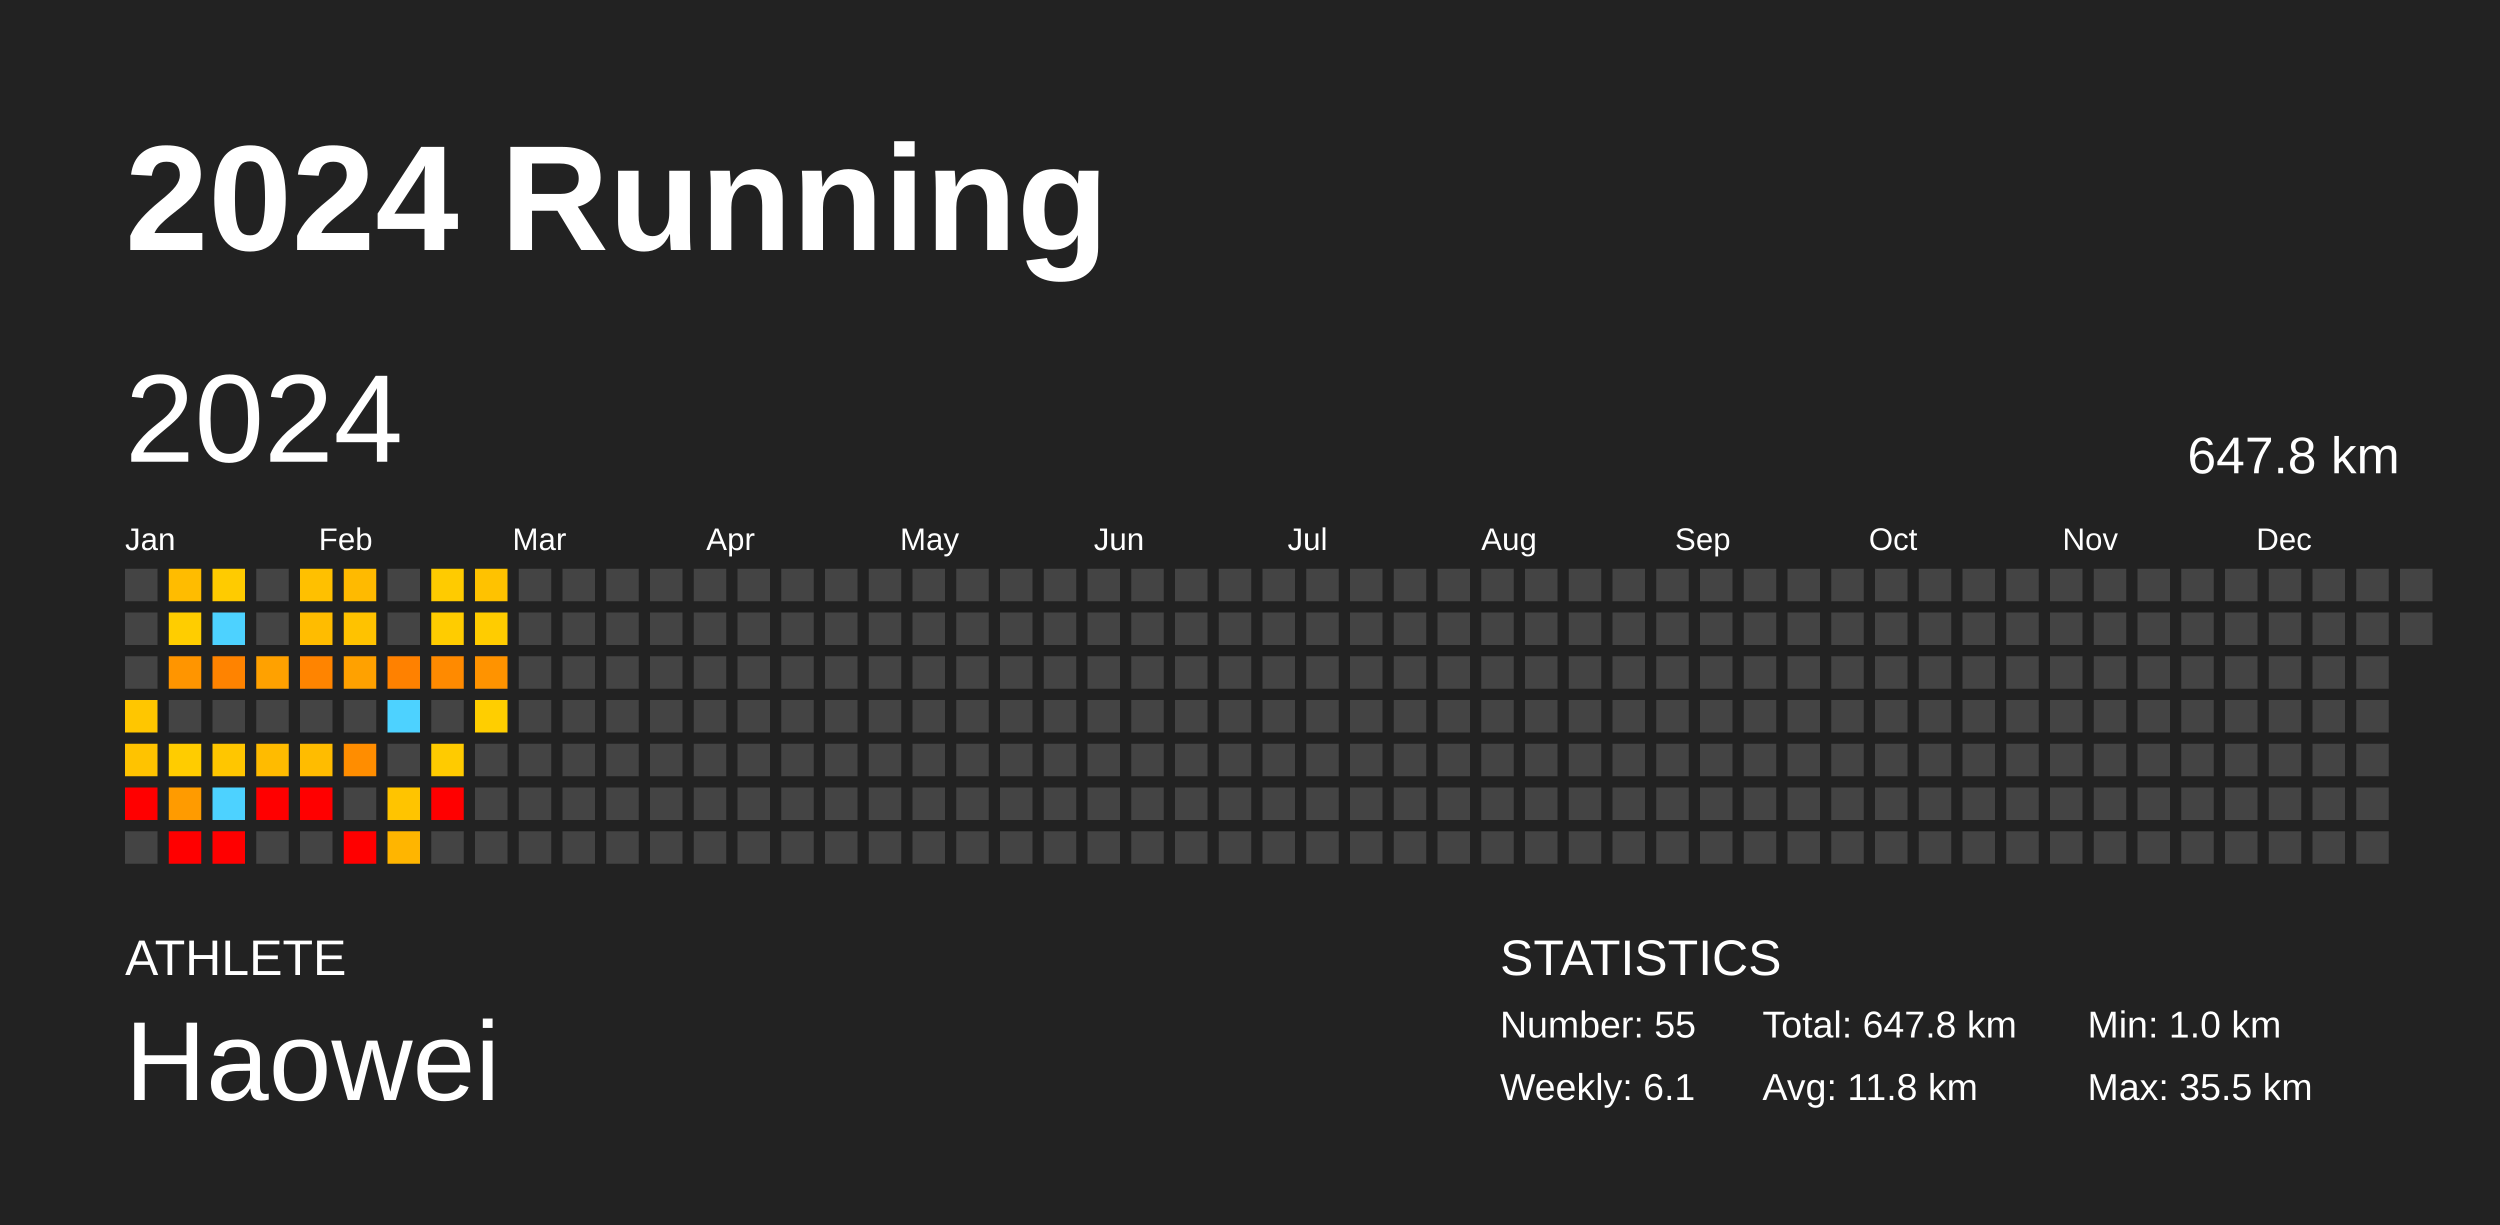
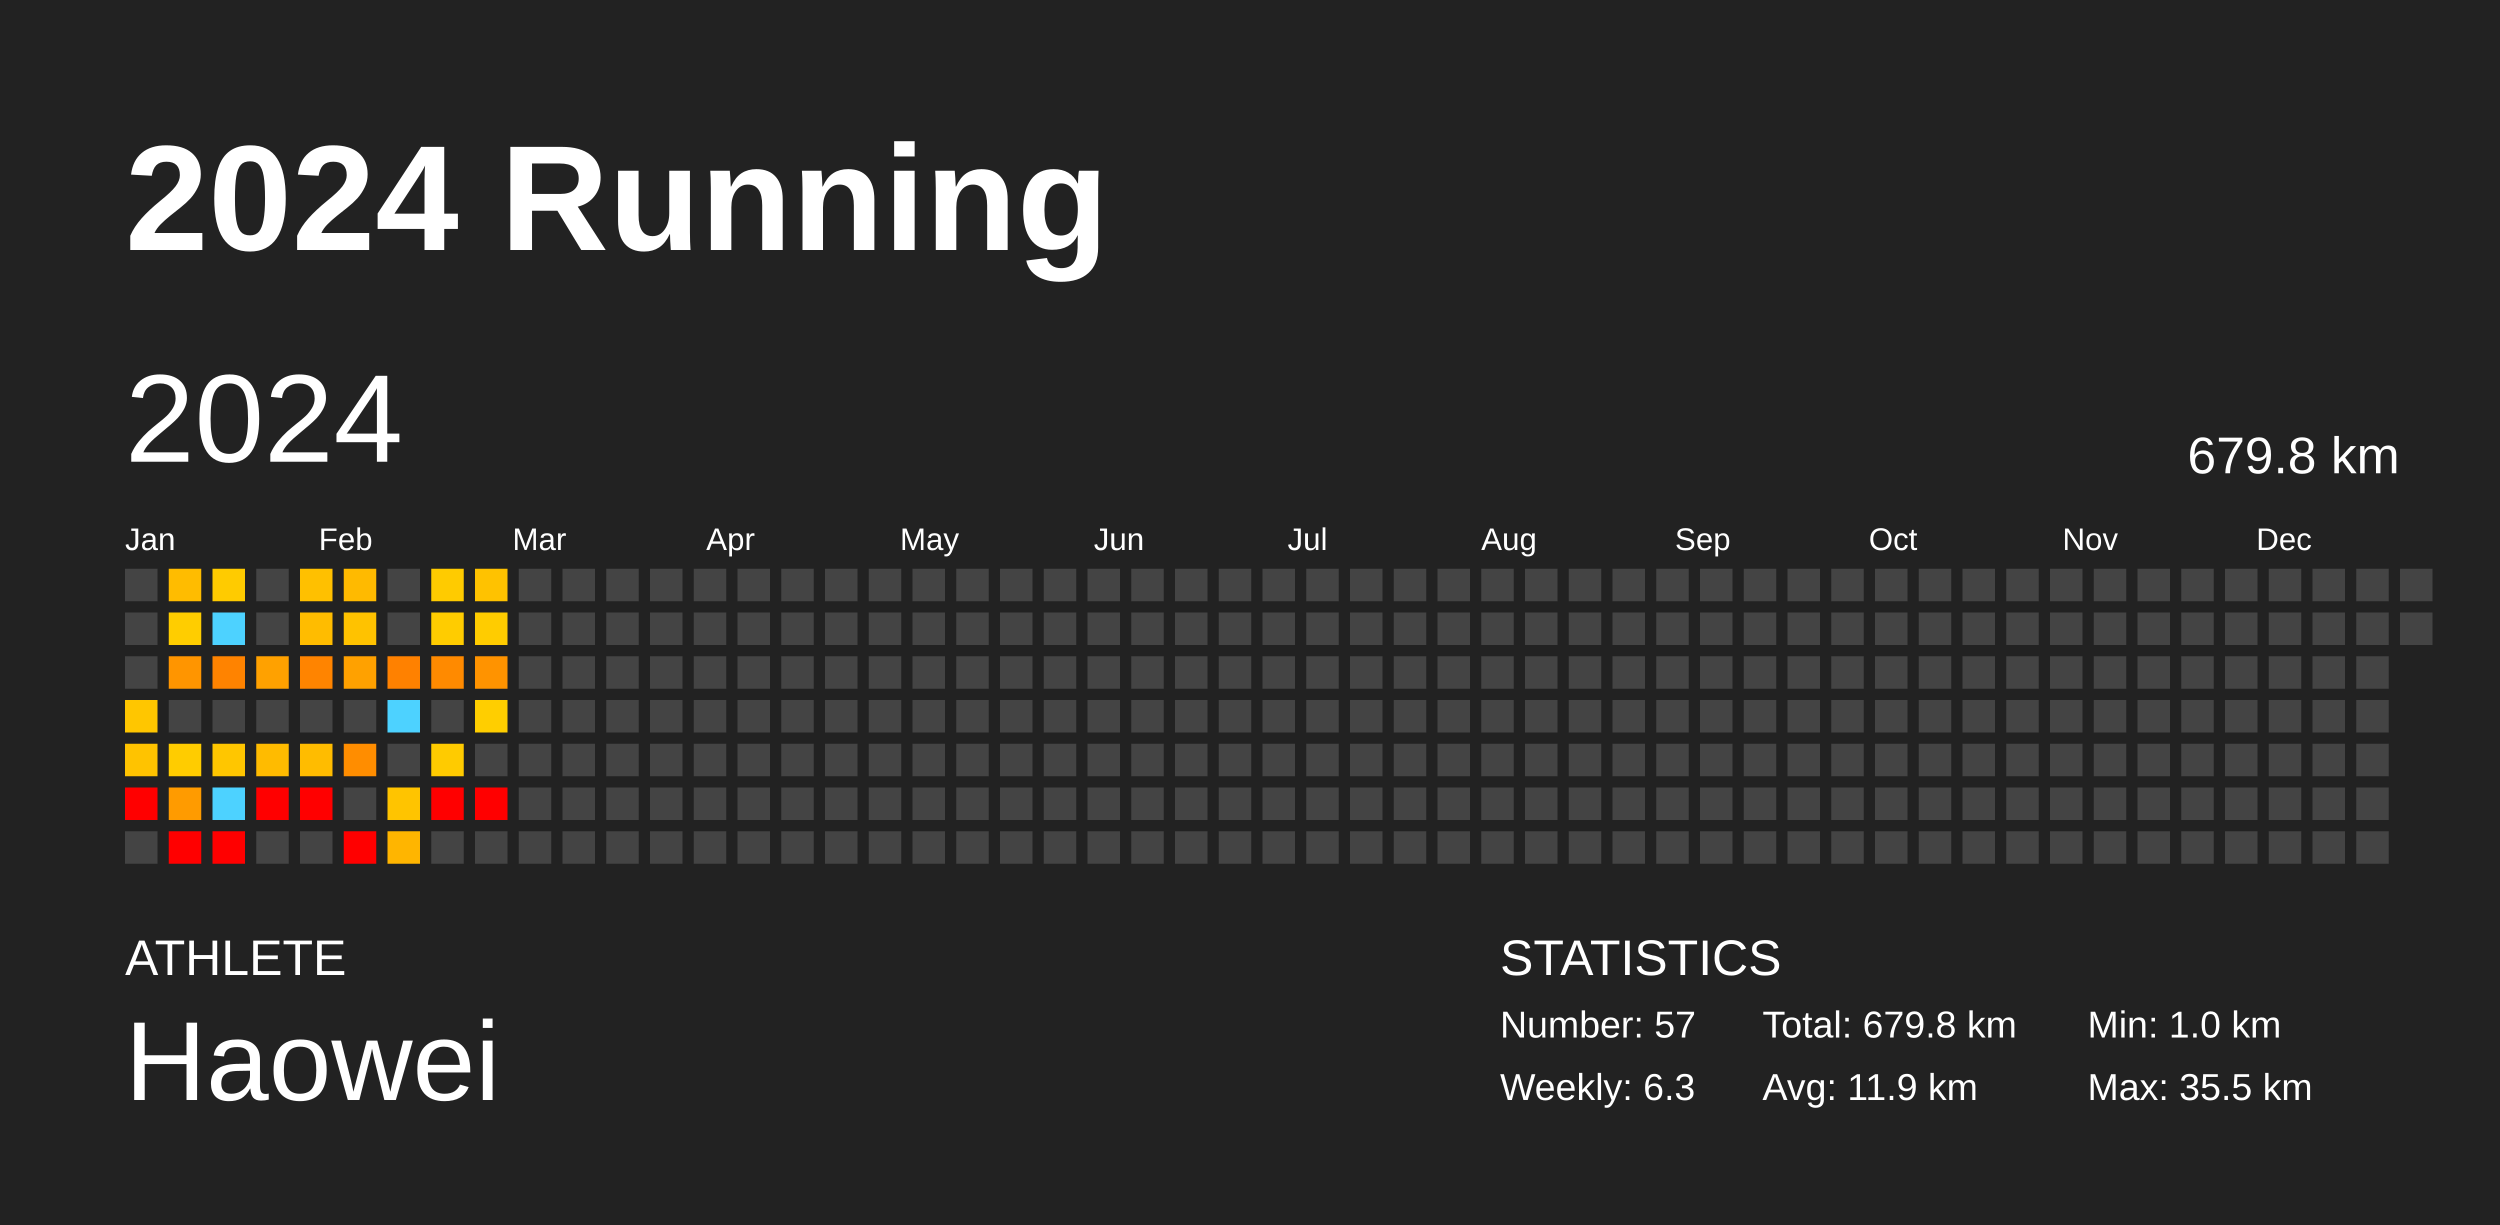
<svg xmlns="http://www.w3.org/2000/svg" baseProfile="full" height="98mm" version="1.1" viewBox="0,0,200,98" width="200mm">
  <defs />
  <rect fill="#222222" height="98" width="200" x="0" y="0" />
  <text fill="#FFFFFF" style="font-size:12px; font-family:Arial; font-weight:bold;" x="10" y="20">2024 Running</text>
  <text fill="#FFFFFF" style="font-size:4px; font-family:Arial" x="10" y="78">ATHLETE</text>
  <text fill="#FFFFFF" style="font-size:9px; font-family:Arial" x="10" y="88">Haowei</text>
  <text fill="#FFFFFF" style="font-size:4px; font-family:Arial" x="120" y="78">STATISTICS</text>
-   <text fill="#FFFFFF" style="font-size:3px; font-family:Arial" x="120" y="83">Number: 55</text>
-   <text fill="#FFFFFF" style="font-size:3px; font-family:Arial" x="120" y="88">Weekly: 6.1</text>
-   <text fill="#FFFFFF" style="font-size:3px; font-family:Arial" x="141" y="83">Total: 647.8 km</text>
-   <text fill="#FFFFFF" style="font-size:3px; font-family:Arial" x="141" y="88">Avg: 11.8 km</text>
+   <text fill="#FFFFFF" style="font-size:3px; font-family:Arial" x="120" y="83">Number: 57</text>
+   <text fill="#FFFFFF" style="font-size:3px; font-family:Arial" x="120" y="88">Weekly: 6.3</text>
+   <text fill="#FFFFFF" style="font-size:3px; font-family:Arial" x="141" y="83">Total: 679.8 km</text>
+   <text fill="#FFFFFF" style="font-size:3px; font-family:Arial" x="141" y="88">Avg: 11.9 km</text>
  <text fill="#FFFFFF" style="font-size:3px; font-family:Arial" x="167" y="83">Min: 1.0 km</text>
  <text fill="#FFFFFF" style="font-size:3px; font-family:Arial" x="167" y="88">Max: 35.5 km</text>
  <text dominant-baseline="hanging" fill="#FFFFFF" style="font-size:10.0px; font-family:Arial;" x="10" y="30">2024</text>
-   <text dominant-baseline="hanging" fill="#FFFFFF" style="font-size:4.125px; font-family:Arial;" x="175" y="35">647.8 km</text>
+   <text dominant-baseline="hanging" fill="#FFFFFF" style="font-size:4.125px; font-family:Arial;" x="175" y="35">679.8 km</text>
  <text fill="#FFFFFF" style="font-size:2.5px; font-family:Arial" x="10.0" y="44">Jan</text>
  <text fill="#FFFFFF" style="font-size:2.5px; font-family:Arial" x="25.5" y="44">Feb</text>
  <text fill="#FFFFFF" style="font-size:2.5px; font-family:Arial" x="41.0" y="44">Mar</text>
  <text fill="#FFFFFF" style="font-size:2.5px; font-family:Arial" x="56.5" y="44">Apr</text>
  <text fill="#FFFFFF" style="font-size:2.5px; font-family:Arial" x="72.0" y="44">May</text>
  <text fill="#FFFFFF" style="font-size:2.5px; font-family:Arial" x="87.5" y="44">Jun</text>
  <text fill="#FFFFFF" style="font-size:2.5px; font-family:Arial" x="103.0" y="44">Jul</text>
  <text fill="#FFFFFF" style="font-size:2.5px; font-family:Arial" x="118.5" y="44">Aug</text>
  <text fill="#FFFFFF" style="font-size:2.5px; font-family:Arial" x="134.0" y="44">Sep</text>
  <text fill="#FFFFFF" style="font-size:2.5px; font-family:Arial" x="149.5" y="44">Oct</text>
  <text fill="#FFFFFF" style="font-size:2.5px; font-family:Arial" x="165.0" y="44">Nov</text>
  <text fill="#FFFFFF" style="font-size:2.5px; font-family:Arial" x="180.5" y="44">Dec</text>
  <rect fill="#444444" height="2.6" width="2.6" x="10.0" y="45.5" />
  <rect fill="#444444" height="2.6" width="2.6" x="10.0" y="49.0" />
  <rect fill="#444444" height="2.6" width="2.6" x="10.0" y="52.5" />
  <rect fill="#ffc600" height="2.6" width="2.6" x="10.0" y="56.0" />
  <rect fill="#ffc300" height="2.6" width="2.6" x="10.0" y="59.5" />
  <rect fill="red" height="2.6" width="2.6" x="10.0" y="63.0" />
  <rect fill="#444444" height="2.6" width="2.6" x="10.0" y="66.5" />
  <rect fill="#ffbc00" height="2.6" width="2.6" x="13.5" y="45.5" />
  <rect fill="#ffcd00" height="2.6" width="2.6" x="13.5" y="49.0" />
  <rect fill="#ff9500" height="2.6" width="2.6" x="13.5" y="52.5" />
  <rect fill="#444444" height="2.6" width="2.6" x="13.5" y="56.0" />
  <rect fill="#ffcc00" height="2.6" width="2.6" x="13.5" y="59.5" />
  <rect fill="#ff9b00" height="2.6" width="2.6" x="13.5" y="63.0" />
  <rect fill="red" height="2.6" width="2.6" x="13.5" y="66.5" />
  <rect fill="#ffcb00" height="2.6" width="2.6" x="17.0" y="45.5" />
  <rect fill="#4dd2ff" height="2.6" width="2.6" x="17.0" y="49.0" />
  <rect fill="#ff8300" height="2.6" width="2.6" x="17.0" y="52.5" />
  <rect fill="#444444" height="2.6" width="2.6" x="17.0" y="56.0" />
  <rect fill="#ffc600" height="2.6" width="2.6" x="17.0" y="59.5" />
  <rect fill="#4dd2ff" height="2.6" width="2.6" x="17.0" y="63.0" />
  <rect fill="red" height="2.6" width="2.6" x="17.0" y="66.5" />
  <rect fill="#444444" height="2.6" width="2.6" x="20.5" y="45.5" />
  <rect fill="#444444" height="2.6" width="2.6" x="20.5" y="49.0" />
  <rect fill="#ffa100" height="2.6" width="2.6" x="20.5" y="52.5" />
  <rect fill="#444444" height="2.6" width="2.6" x="20.5" y="56.0" />
  <rect fill="#ffbb00" height="2.6" width="2.6" x="20.5" y="59.5" />
  <rect fill="red" height="2.6" width="2.6" x="20.5" y="63.0" />
  <rect fill="#444444" height="2.6" width="2.6" x="20.5" y="66.5" />
  <rect fill="#ffc000" height="2.6" width="2.6" x="24.0" y="45.5" />
  <rect fill="#ffbc00" height="2.6" width="2.6" x="24.0" y="49.0" />
  <rect fill="#ff8400" height="2.6" width="2.6" x="24.0" y="52.5" />
  <rect fill="#444444" height="2.6" width="2.6" x="24.0" y="56.0" />
  <rect fill="#ffbc00" height="2.6" width="2.6" x="24.0" y="59.5" />
  <rect fill="red" height="2.6" width="2.6" x="24.0" y="63.0" />
  <rect fill="#444444" height="2.6" width="2.6" x="24.0" y="66.5" />
  <rect fill="#ffba00" height="2.6" width="2.6" x="27.5" y="45.5" />
  <rect fill="#ffc200" height="2.6" width="2.6" x="27.5" y="49.0" />
  <rect fill="#ffa100" height="2.6" width="2.6" x="27.5" y="52.5" />
  <rect fill="#444444" height="2.6" width="2.6" x="27.5" y="56.0" />
  <rect fill="#ff8d00" height="2.6" width="2.6" x="27.5" y="59.5" />
  <rect fill="#444444" height="2.6" width="2.6" x="27.5" y="63.0" />
  <rect fill="red" height="2.6" width="2.6" x="27.5" y="66.5" />
  <rect fill="#444444" height="2.6" width="2.6" x="31.0" y="45.5" />
  <rect fill="#444444" height="2.6" width="2.6" x="31.0" y="49.0" />
  <rect fill="#ff8100" height="2.6" width="2.6" x="31.0" y="52.5" />
  <rect fill="#4dd2ff" height="2.6" width="2.6" x="31.0" y="56.0" />
  <rect fill="#444444" height="2.6" width="2.6" x="31.0" y="59.5" />
  <rect fill="#ffc400" height="2.6" width="2.6" x="31.0" y="63.0" />
  <rect fill="#ffb500" height="2.6" width="2.6" x="31.0" y="66.5" />
  <rect fill="#ffcb00" height="2.6" width="2.6" x="34.5" y="45.5" />
  <rect fill="#ffcc00" height="2.6" width="2.6" x="34.5" y="49.0" />
  <rect fill="#ff8a00" height="2.6" width="2.6" x="34.5" y="52.5" />
  <rect fill="#444444" height="2.6" width="2.6" x="34.5" y="56.0" />
  <rect fill="#ffcb00" height="2.6" width="2.6" x="34.5" y="59.5" />
  <rect fill="red" height="2.6" width="2.6" x="34.5" y="63.0" />
  <rect fill="#444444" height="2.6" width="2.6" x="34.5" y="66.5" />
  <rect fill="#ffc200" height="2.6" width="2.6" x="38.0" y="45.5" />
  <rect fill="#ffcc00" height="2.6" width="2.6" x="38.0" y="49.0" />
  <rect fill="#ff9300" height="2.6" width="2.6" x="38.0" y="52.5" />
  <rect fill="#ffce00" height="2.6" width="2.6" x="38.0" y="56.0" />
  <rect fill="#444444" height="2.6" width="2.6" x="38.0" y="59.5" />
-   <rect fill="#444444" height="2.6" width="2.6" x="38.0" y="63.0" />
+   <rect fill="red" height="2.6" width="2.6" x="38.0" y="63.0" />
  <rect fill="#444444" height="2.6" width="2.6" x="38.0" y="66.5" />
  <rect fill="#444444" height="2.6" width="2.6" x="41.5" y="45.5" />
  <rect fill="#444444" height="2.6" width="2.6" x="41.5" y="49.0" />
  <rect fill="#444444" height="2.6" width="2.6" x="41.5" y="52.5" />
  <rect fill="#444444" height="2.6" width="2.6" x="41.5" y="56.0" />
  <rect fill="#444444" height="2.6" width="2.6" x="41.5" y="59.5" />
  <rect fill="#444444" height="2.6" width="2.6" x="41.5" y="63.0" />
  <rect fill="#444444" height="2.6" width="2.6" x="41.5" y="66.5" />
  <rect fill="#444444" height="2.6" width="2.6" x="45.0" y="45.5" />
  <rect fill="#444444" height="2.6" width="2.6" x="45.0" y="49.0" />
  <rect fill="#444444" height="2.6" width="2.6" x="45.0" y="52.5" />
  <rect fill="#444444" height="2.6" width="2.6" x="45.0" y="56.0" />
  <rect fill="#444444" height="2.6" width="2.6" x="45.0" y="59.5" />
  <rect fill="#444444" height="2.6" width="2.6" x="45.0" y="63.0" />
  <rect fill="#444444" height="2.6" width="2.6" x="45.0" y="66.5" />
  <rect fill="#444444" height="2.6" width="2.6" x="48.5" y="45.5" />
  <rect fill="#444444" height="2.6" width="2.6" x="48.5" y="49.0" />
  <rect fill="#444444" height="2.6" width="2.6" x="48.5" y="52.5" />
  <rect fill="#444444" height="2.6" width="2.6" x="48.5" y="56.0" />
  <rect fill="#444444" height="2.6" width="2.6" x="48.5" y="59.5" />
  <rect fill="#444444" height="2.6" width="2.6" x="48.5" y="63.0" />
  <rect fill="#444444" height="2.6" width="2.6" x="48.5" y="66.5" />
  <rect fill="#444444" height="2.6" width="2.6" x="52.0" y="45.5" />
  <rect fill="#444444" height="2.6" width="2.6" x="52.0" y="49.0" />
  <rect fill="#444444" height="2.6" width="2.6" x="52.0" y="52.5" />
  <rect fill="#444444" height="2.6" width="2.6" x="52.0" y="56.0" />
  <rect fill="#444444" height="2.6" width="2.6" x="52.0" y="59.5" />
  <rect fill="#444444" height="2.6" width="2.6" x="52.0" y="63.0" />
  <rect fill="#444444" height="2.6" width="2.6" x="52.0" y="66.5" />
  <rect fill="#444444" height="2.6" width="2.6" x="55.5" y="45.5" />
  <rect fill="#444444" height="2.6" width="2.6" x="55.5" y="49.0" />
  <rect fill="#444444" height="2.6" width="2.6" x="55.5" y="52.5" />
  <rect fill="#444444" height="2.6" width="2.6" x="55.5" y="56.0" />
  <rect fill="#444444" height="2.6" width="2.6" x="55.5" y="59.5" />
  <rect fill="#444444" height="2.6" width="2.6" x="55.5" y="63.0" />
  <rect fill="#444444" height="2.6" width="2.6" x="55.5" y="66.5" />
  <rect fill="#444444" height="2.6" width="2.6" x="59.0" y="45.5" />
  <rect fill="#444444" height="2.6" width="2.6" x="59.0" y="49.0" />
  <rect fill="#444444" height="2.6" width="2.6" x="59.0" y="52.5" />
  <rect fill="#444444" height="2.6" width="2.6" x="59.0" y="56.0" />
  <rect fill="#444444" height="2.6" width="2.6" x="59.0" y="59.5" />
  <rect fill="#444444" height="2.6" width="2.6" x="59.0" y="63.0" />
  <rect fill="#444444" height="2.6" width="2.6" x="59.0" y="66.5" />
  <rect fill="#444444" height="2.6" width="2.6" x="62.5" y="45.5" />
  <rect fill="#444444" height="2.6" width="2.6" x="62.5" y="49.0" />
  <rect fill="#444444" height="2.6" width="2.6" x="62.5" y="52.5" />
  <rect fill="#444444" height="2.6" width="2.6" x="62.5" y="56.0" />
  <rect fill="#444444" height="2.6" width="2.6" x="62.5" y="59.5" />
  <rect fill="#444444" height="2.6" width="2.6" x="62.5" y="63.0" />
  <rect fill="#444444" height="2.6" width="2.6" x="62.5" y="66.5" />
  <rect fill="#444444" height="2.6" width="2.6" x="66.0" y="45.5" />
  <rect fill="#444444" height="2.6" width="2.6" x="66.0" y="49.0" />
  <rect fill="#444444" height="2.6" width="2.6" x="66.0" y="52.5" />
  <rect fill="#444444" height="2.6" width="2.6" x="66.0" y="56.0" />
  <rect fill="#444444" height="2.6" width="2.6" x="66.0" y="59.5" />
  <rect fill="#444444" height="2.6" width="2.6" x="66.0" y="63.0" />
  <rect fill="#444444" height="2.6" width="2.6" x="66.0" y="66.5" />
  <rect fill="#444444" height="2.6" width="2.6" x="69.5" y="45.5" />
  <rect fill="#444444" height="2.6" width="2.6" x="69.5" y="49.0" />
  <rect fill="#444444" height="2.6" width="2.6" x="69.5" y="52.5" />
  <rect fill="#444444" height="2.6" width="2.6" x="69.5" y="56.0" />
  <rect fill="#444444" height="2.6" width="2.6" x="69.5" y="59.5" />
  <rect fill="#444444" height="2.6" width="2.6" x="69.5" y="63.0" />
  <rect fill="#444444" height="2.6" width="2.6" x="69.5" y="66.5" />
  <rect fill="#444444" height="2.6" width="2.6" x="73.0" y="45.5" />
  <rect fill="#444444" height="2.6" width="2.6" x="73.0" y="49.0" />
  <rect fill="#444444" height="2.6" width="2.6" x="73.0" y="52.5" />
  <rect fill="#444444" height="2.6" width="2.6" x="73.0" y="56.0" />
  <rect fill="#444444" height="2.6" width="2.6" x="73.0" y="59.5" />
  <rect fill="#444444" height="2.6" width="2.6" x="73.0" y="63.0" />
  <rect fill="#444444" height="2.6" width="2.6" x="73.0" y="66.5" />
  <rect fill="#444444" height="2.6" width="2.6" x="76.5" y="45.5" />
  <rect fill="#444444" height="2.6" width="2.6" x="76.5" y="49.0" />
  <rect fill="#444444" height="2.6" width="2.6" x="76.5" y="52.5" />
  <rect fill="#444444" height="2.6" width="2.6" x="76.5" y="56.0" />
  <rect fill="#444444" height="2.6" width="2.6" x="76.5" y="59.5" />
  <rect fill="#444444" height="2.6" width="2.6" x="76.5" y="63.0" />
  <rect fill="#444444" height="2.6" width="2.6" x="76.5" y="66.5" />
  <rect fill="#444444" height="2.6" width="2.6" x="80.0" y="45.5" />
  <rect fill="#444444" height="2.6" width="2.6" x="80.0" y="49.0" />
  <rect fill="#444444" height="2.6" width="2.6" x="80.0" y="52.5" />
  <rect fill="#444444" height="2.6" width="2.6" x="80.0" y="56.0" />
  <rect fill="#444444" height="2.6" width="2.6" x="80.0" y="59.5" />
  <rect fill="#444444" height="2.6" width="2.6" x="80.0" y="63.0" />
  <rect fill="#444444" height="2.6" width="2.6" x="80.0" y="66.5" />
  <rect fill="#444444" height="2.6" width="2.6" x="83.5" y="45.5" />
  <rect fill="#444444" height="2.6" width="2.6" x="83.5" y="49.0" />
  <rect fill="#444444" height="2.6" width="2.6" x="83.5" y="52.5" />
  <rect fill="#444444" height="2.6" width="2.6" x="83.5" y="56.0" />
  <rect fill="#444444" height="2.6" width="2.6" x="83.5" y="59.5" />
  <rect fill="#444444" height="2.6" width="2.6" x="83.5" y="63.0" />
  <rect fill="#444444" height="2.6" width="2.6" x="83.5" y="66.5" />
  <rect fill="#444444" height="2.6" width="2.6" x="87.0" y="45.5" />
  <rect fill="#444444" height="2.6" width="2.6" x="87.0" y="49.0" />
  <rect fill="#444444" height="2.6" width="2.6" x="87.0" y="52.5" />
  <rect fill="#444444" height="2.6" width="2.6" x="87.0" y="56.0" />
  <rect fill="#444444" height="2.6" width="2.6" x="87.0" y="59.5" />
  <rect fill="#444444" height="2.6" width="2.6" x="87.0" y="63.0" />
  <rect fill="#444444" height="2.6" width="2.6" x="87.0" y="66.5" />
  <rect fill="#444444" height="2.6" width="2.6" x="90.5" y="45.5" />
  <rect fill="#444444" height="2.6" width="2.6" x="90.5" y="49.0" />
  <rect fill="#444444" height="2.6" width="2.6" x="90.5" y="52.5" />
  <rect fill="#444444" height="2.6" width="2.6" x="90.5" y="56.0" />
  <rect fill="#444444" height="2.6" width="2.6" x="90.5" y="59.5" />
  <rect fill="#444444" height="2.6" width="2.6" x="90.5" y="63.0" />
  <rect fill="#444444" height="2.6" width="2.6" x="90.5" y="66.5" />
  <rect fill="#444444" height="2.6" width="2.6" x="94.0" y="45.5" />
  <rect fill="#444444" height="2.6" width="2.6" x="94.0" y="49.0" />
  <rect fill="#444444" height="2.6" width="2.6" x="94.0" y="52.5" />
  <rect fill="#444444" height="2.6" width="2.6" x="94.0" y="56.0" />
  <rect fill="#444444" height="2.6" width="2.6" x="94.0" y="59.5" />
  <rect fill="#444444" height="2.6" width="2.6" x="94.0" y="63.0" />
  <rect fill="#444444" height="2.6" width="2.6" x="94.0" y="66.5" />
  <rect fill="#444444" height="2.6" width="2.6" x="97.5" y="45.5" />
  <rect fill="#444444" height="2.6" width="2.6" x="97.5" y="49.0" />
  <rect fill="#444444" height="2.6" width="2.6" x="97.5" y="52.5" />
  <rect fill="#444444" height="2.6" width="2.6" x="97.5" y="56.0" />
  <rect fill="#444444" height="2.6" width="2.6" x="97.5" y="59.5" />
  <rect fill="#444444" height="2.6" width="2.6" x="97.5" y="63.0" />
  <rect fill="#444444" height="2.6" width="2.6" x="97.5" y="66.5" />
  <rect fill="#444444" height="2.6" width="2.6" x="101.0" y="45.5" />
  <rect fill="#444444" height="2.6" width="2.6" x="101.0" y="49.0" />
  <rect fill="#444444" height="2.6" width="2.6" x="101.0" y="52.5" />
  <rect fill="#444444" height="2.6" width="2.6" x="101.0" y="56.0" />
  <rect fill="#444444" height="2.6" width="2.6" x="101.0" y="59.5" />
  <rect fill="#444444" height="2.6" width="2.6" x="101.0" y="63.0" />
  <rect fill="#444444" height="2.6" width="2.6" x="101.0" y="66.5" />
  <rect fill="#444444" height="2.6" width="2.6" x="104.5" y="45.5" />
  <rect fill="#444444" height="2.6" width="2.6" x="104.5" y="49.0" />
  <rect fill="#444444" height="2.6" width="2.6" x="104.5" y="52.5" />
  <rect fill="#444444" height="2.6" width="2.6" x="104.5" y="56.0" />
  <rect fill="#444444" height="2.6" width="2.6" x="104.5" y="59.5" />
  <rect fill="#444444" height="2.6" width="2.6" x="104.5" y="63.0" />
  <rect fill="#444444" height="2.6" width="2.6" x="104.5" y="66.5" />
  <rect fill="#444444" height="2.6" width="2.6" x="108.0" y="45.5" />
  <rect fill="#444444" height="2.6" width="2.6" x="108.0" y="49.0" />
  <rect fill="#444444" height="2.6" width="2.6" x="108.0" y="52.5" />
  <rect fill="#444444" height="2.6" width="2.6" x="108.0" y="56.0" />
  <rect fill="#444444" height="2.6" width="2.6" x="108.0" y="59.5" />
  <rect fill="#444444" height="2.6" width="2.6" x="108.0" y="63.0" />
  <rect fill="#444444" height="2.6" width="2.6" x="108.0" y="66.5" />
  <rect fill="#444444" height="2.6" width="2.6" x="111.5" y="45.5" />
  <rect fill="#444444" height="2.6" width="2.6" x="111.5" y="49.0" />
  <rect fill="#444444" height="2.6" width="2.6" x="111.5" y="52.5" />
  <rect fill="#444444" height="2.6" width="2.6" x="111.5" y="56.0" />
  <rect fill="#444444" height="2.6" width="2.6" x="111.5" y="59.5" />
  <rect fill="#444444" height="2.6" width="2.6" x="111.5" y="63.0" />
  <rect fill="#444444" height="2.6" width="2.6" x="111.5" y="66.5" />
  <rect fill="#444444" height="2.6" width="2.6" x="115.0" y="45.5" />
  <rect fill="#444444" height="2.6" width="2.6" x="115.0" y="49.0" />
  <rect fill="#444444" height="2.6" width="2.6" x="115.0" y="52.5" />
  <rect fill="#444444" height="2.6" width="2.6" x="115.0" y="56.0" />
  <rect fill="#444444" height="2.6" width="2.6" x="115.0" y="59.5" />
  <rect fill="#444444" height="2.6" width="2.6" x="115.0" y="63.0" />
  <rect fill="#444444" height="2.6" width="2.6" x="115.0" y="66.5" />
  <rect fill="#444444" height="2.6" width="2.6" x="118.5" y="45.5" />
  <rect fill="#444444" height="2.6" width="2.6" x="118.5" y="49.0" />
  <rect fill="#444444" height="2.6" width="2.6" x="118.5" y="52.5" />
  <rect fill="#444444" height="2.6" width="2.6" x="118.5" y="56.0" />
  <rect fill="#444444" height="2.6" width="2.6" x="118.5" y="59.5" />
  <rect fill="#444444" height="2.6" width="2.6" x="118.5" y="63.0" />
  <rect fill="#444444" height="2.6" width="2.6" x="118.5" y="66.5" />
  <rect fill="#444444" height="2.6" width="2.6" x="122.0" y="45.5" />
  <rect fill="#444444" height="2.6" width="2.6" x="122.0" y="49.0" />
  <rect fill="#444444" height="2.6" width="2.6" x="122.0" y="52.5" />
  <rect fill="#444444" height="2.6" width="2.6" x="122.0" y="56.0" />
  <rect fill="#444444" height="2.6" width="2.6" x="122.0" y="59.5" />
  <rect fill="#444444" height="2.6" width="2.6" x="122.0" y="63.0" />
  <rect fill="#444444" height="2.6" width="2.6" x="122.0" y="66.5" />
  <rect fill="#444444" height="2.6" width="2.6" x="125.5" y="45.5" />
  <rect fill="#444444" height="2.6" width="2.6" x="125.5" y="49.0" />
  <rect fill="#444444" height="2.6" width="2.6" x="125.5" y="52.5" />
  <rect fill="#444444" height="2.6" width="2.6" x="125.5" y="56.0" />
  <rect fill="#444444" height="2.6" width="2.6" x="125.5" y="59.5" />
  <rect fill="#444444" height="2.6" width="2.6" x="125.5" y="63.0" />
  <rect fill="#444444" height="2.6" width="2.6" x="125.5" y="66.5" />
  <rect fill="#444444" height="2.6" width="2.6" x="129.0" y="45.5" />
  <rect fill="#444444" height="2.6" width="2.6" x="129.0" y="49.0" />
  <rect fill="#444444" height="2.6" width="2.6" x="129.0" y="52.5" />
  <rect fill="#444444" height="2.6" width="2.6" x="129.0" y="56.0" />
  <rect fill="#444444" height="2.6" width="2.6" x="129.0" y="59.5" />
  <rect fill="#444444" height="2.6" width="2.6" x="129.0" y="63.0" />
  <rect fill="#444444" height="2.6" width="2.6" x="129.0" y="66.5" />
  <rect fill="#444444" height="2.6" width="2.6" x="132.5" y="45.5" />
  <rect fill="#444444" height="2.6" width="2.6" x="132.5" y="49.0" />
  <rect fill="#444444" height="2.6" width="2.6" x="132.5" y="52.5" />
  <rect fill="#444444" height="2.6" width="2.6" x="132.5" y="56.0" />
  <rect fill="#444444" height="2.6" width="2.6" x="132.5" y="59.5" />
  <rect fill="#444444" height="2.6" width="2.6" x="132.5" y="63.0" />
  <rect fill="#444444" height="2.6" width="2.6" x="132.5" y="66.5" />
  <rect fill="#444444" height="2.6" width="2.6" x="136.0" y="45.5" />
  <rect fill="#444444" height="2.6" width="2.6" x="136.0" y="49.0" />
  <rect fill="#444444" height="2.6" width="2.6" x="136.0" y="52.5" />
  <rect fill="#444444" height="2.6" width="2.6" x="136.0" y="56.0" />
  <rect fill="#444444" height="2.6" width="2.6" x="136.0" y="59.5" />
  <rect fill="#444444" height="2.6" width="2.6" x="136.0" y="63.0" />
  <rect fill="#444444" height="2.6" width="2.6" x="136.0" y="66.5" />
  <rect fill="#444444" height="2.6" width="2.6" x="139.5" y="45.5" />
  <rect fill="#444444" height="2.6" width="2.6" x="139.5" y="49.0" />
  <rect fill="#444444" height="2.6" width="2.6" x="139.5" y="52.5" />
  <rect fill="#444444" height="2.6" width="2.6" x="139.5" y="56.0" />
  <rect fill="#444444" height="2.6" width="2.6" x="139.5" y="59.5" />
  <rect fill="#444444" height="2.6" width="2.6" x="139.5" y="63.0" />
  <rect fill="#444444" height="2.6" width="2.6" x="139.5" y="66.5" />
  <rect fill="#444444" height="2.6" width="2.6" x="143.0" y="45.5" />
  <rect fill="#444444" height="2.6" width="2.6" x="143.0" y="49.0" />
  <rect fill="#444444" height="2.6" width="2.6" x="143.0" y="52.5" />
  <rect fill="#444444" height="2.6" width="2.6" x="143.0" y="56.0" />
  <rect fill="#444444" height="2.6" width="2.6" x="143.0" y="59.5" />
  <rect fill="#444444" height="2.6" width="2.6" x="143.0" y="63.0" />
  <rect fill="#444444" height="2.6" width="2.6" x="143.0" y="66.5" />
  <rect fill="#444444" height="2.6" width="2.6" x="146.5" y="45.5" />
  <rect fill="#444444" height="2.6" width="2.6" x="146.5" y="49.0" />
  <rect fill="#444444" height="2.6" width="2.6" x="146.5" y="52.5" />
  <rect fill="#444444" height="2.6" width="2.6" x="146.5" y="56.0" />
  <rect fill="#444444" height="2.6" width="2.6" x="146.5" y="59.5" />
  <rect fill="#444444" height="2.6" width="2.6" x="146.5" y="63.0" />
  <rect fill="#444444" height="2.6" width="2.6" x="146.5" y="66.5" />
  <rect fill="#444444" height="2.6" width="2.6" x="150.0" y="45.5" />
  <rect fill="#444444" height="2.6" width="2.6" x="150.0" y="49.0" />
  <rect fill="#444444" height="2.6" width="2.6" x="150.0" y="52.5" />
  <rect fill="#444444" height="2.6" width="2.6" x="150.0" y="56.0" />
  <rect fill="#444444" height="2.6" width="2.6" x="150.0" y="59.5" />
  <rect fill="#444444" height="2.6" width="2.6" x="150.0" y="63.0" />
  <rect fill="#444444" height="2.6" width="2.6" x="150.0" y="66.5" />
  <rect fill="#444444" height="2.6" width="2.6" x="153.5" y="45.5" />
  <rect fill="#444444" height="2.6" width="2.6" x="153.5" y="49.0" />
  <rect fill="#444444" height="2.6" width="2.6" x="153.5" y="52.5" />
  <rect fill="#444444" height="2.6" width="2.6" x="153.5" y="56.0" />
  <rect fill="#444444" height="2.6" width="2.6" x="153.5" y="59.5" />
  <rect fill="#444444" height="2.6" width="2.6" x="153.5" y="63.0" />
  <rect fill="#444444" height="2.6" width="2.6" x="153.5" y="66.5" />
  <rect fill="#444444" height="2.6" width="2.6" x="157.0" y="45.5" />
  <rect fill="#444444" height="2.6" width="2.6" x="157.0" y="49.0" />
  <rect fill="#444444" height="2.6" width="2.6" x="157.0" y="52.5" />
  <rect fill="#444444" height="2.6" width="2.6" x="157.0" y="56.0" />
  <rect fill="#444444" height="2.6" width="2.6" x="157.0" y="59.5" />
  <rect fill="#444444" height="2.6" width="2.6" x="157.0" y="63.0" />
  <rect fill="#444444" height="2.6" width="2.6" x="157.0" y="66.5" />
  <rect fill="#444444" height="2.6" width="2.6" x="160.5" y="45.5" />
  <rect fill="#444444" height="2.6" width="2.6" x="160.5" y="49.0" />
  <rect fill="#444444" height="2.6" width="2.6" x="160.5" y="52.5" />
  <rect fill="#444444" height="2.6" width="2.6" x="160.5" y="56.0" />
  <rect fill="#444444" height="2.6" width="2.6" x="160.5" y="59.5" />
  <rect fill="#444444" height="2.6" width="2.6" x="160.5" y="63.0" />
  <rect fill="#444444" height="2.6" width="2.6" x="160.5" y="66.5" />
  <rect fill="#444444" height="2.6" width="2.6" x="164.0" y="45.5" />
  <rect fill="#444444" height="2.6" width="2.6" x="164.0" y="49.0" />
  <rect fill="#444444" height="2.6" width="2.6" x="164.0" y="52.5" />
  <rect fill="#444444" height="2.6" width="2.6" x="164.0" y="56.0" />
  <rect fill="#444444" height="2.6" width="2.6" x="164.0" y="59.5" />
  <rect fill="#444444" height="2.6" width="2.6" x="164.0" y="63.0" />
  <rect fill="#444444" height="2.6" width="2.6" x="164.0" y="66.5" />
  <rect fill="#444444" height="2.6" width="2.6" x="167.5" y="45.5" />
  <rect fill="#444444" height="2.6" width="2.6" x="167.5" y="49.0" />
  <rect fill="#444444" height="2.6" width="2.6" x="167.5" y="52.5" />
  <rect fill="#444444" height="2.6" width="2.6" x="167.5" y="56.0" />
  <rect fill="#444444" height="2.6" width="2.6" x="167.5" y="59.5" />
  <rect fill="#444444" height="2.6" width="2.6" x="167.5" y="63.0" />
  <rect fill="#444444" height="2.6" width="2.6" x="167.5" y="66.5" />
  <rect fill="#444444" height="2.6" width="2.6" x="171.0" y="45.5" />
  <rect fill="#444444" height="2.6" width="2.6" x="171.0" y="49.0" />
  <rect fill="#444444" height="2.6" width="2.6" x="171.0" y="52.5" />
  <rect fill="#444444" height="2.6" width="2.6" x="171.0" y="56.0" />
  <rect fill="#444444" height="2.6" width="2.6" x="171.0" y="59.5" />
  <rect fill="#444444" height="2.6" width="2.6" x="171.0" y="63.0" />
  <rect fill="#444444" height="2.6" width="2.6" x="171.0" y="66.5" />
  <rect fill="#444444" height="2.6" width="2.6" x="174.5" y="45.5" />
  <rect fill="#444444" height="2.6" width="2.6" x="174.5" y="49.0" />
  <rect fill="#444444" height="2.6" width="2.6" x="174.5" y="52.5" />
  <rect fill="#444444" height="2.6" width="2.6" x="174.5" y="56.0" />
  <rect fill="#444444" height="2.6" width="2.6" x="174.5" y="59.5" />
  <rect fill="#444444" height="2.6" width="2.6" x="174.5" y="63.0" />
  <rect fill="#444444" height="2.6" width="2.6" x="174.5" y="66.5" />
  <rect fill="#444444" height="2.6" width="2.6" x="178.0" y="45.5" />
  <rect fill="#444444" height="2.6" width="2.6" x="178.0" y="49.0" />
  <rect fill="#444444" height="2.6" width="2.6" x="178.0" y="52.5" />
  <rect fill="#444444" height="2.6" width="2.6" x="178.0" y="56.0" />
  <rect fill="#444444" height="2.6" width="2.6" x="178.0" y="59.5" />
  <rect fill="#444444" height="2.6" width="2.6" x="178.0" y="63.0" />
  <rect fill="#444444" height="2.6" width="2.6" x="178.0" y="66.5" />
  <rect fill="#444444" height="2.6" width="2.6" x="181.5" y="45.5" />
  <rect fill="#444444" height="2.6" width="2.6" x="181.5" y="49.0" />
  <rect fill="#444444" height="2.6" width="2.6" x="181.5" y="52.5" />
  <rect fill="#444444" height="2.6" width="2.6" x="181.5" y="56.0" />
  <rect fill="#444444" height="2.6" width="2.6" x="181.5" y="59.5" />
  <rect fill="#444444" height="2.6" width="2.6" x="181.5" y="63.0" />
  <rect fill="#444444" height="2.6" width="2.6" x="181.5" y="66.5" />
  <rect fill="#444444" height="2.6" width="2.6" x="185.0" y="45.5" />
  <rect fill="#444444" height="2.6" width="2.6" x="185.0" y="49.0" />
  <rect fill="#444444" height="2.6" width="2.6" x="185.0" y="52.5" />
  <rect fill="#444444" height="2.6" width="2.6" x="185.0" y="56.0" />
  <rect fill="#444444" height="2.6" width="2.6" x="185.0" y="59.5" />
  <rect fill="#444444" height="2.6" width="2.6" x="185.0" y="63.0" />
  <rect fill="#444444" height="2.6" width="2.6" x="185.0" y="66.5" />
  <rect fill="#444444" height="2.6" width="2.6" x="188.5" y="45.5" />
  <rect fill="#444444" height="2.6" width="2.6" x="188.5" y="49.0" />
  <rect fill="#444444" height="2.6" width="2.6" x="188.5" y="52.5" />
  <rect fill="#444444" height="2.6" width="2.6" x="188.5" y="56.0" />
  <rect fill="#444444" height="2.6" width="2.6" x="188.5" y="59.5" />
  <rect fill="#444444" height="2.6" width="2.6" x="188.5" y="63.0" />
  <rect fill="#444444" height="2.6" width="2.6" x="188.5" y="66.5" />
  <rect fill="#444444" height="2.6" width="2.6" x="192.0" y="45.5" />
  <rect fill="#444444" height="2.6" width="2.6" x="192.0" y="49.0" />
</svg>
